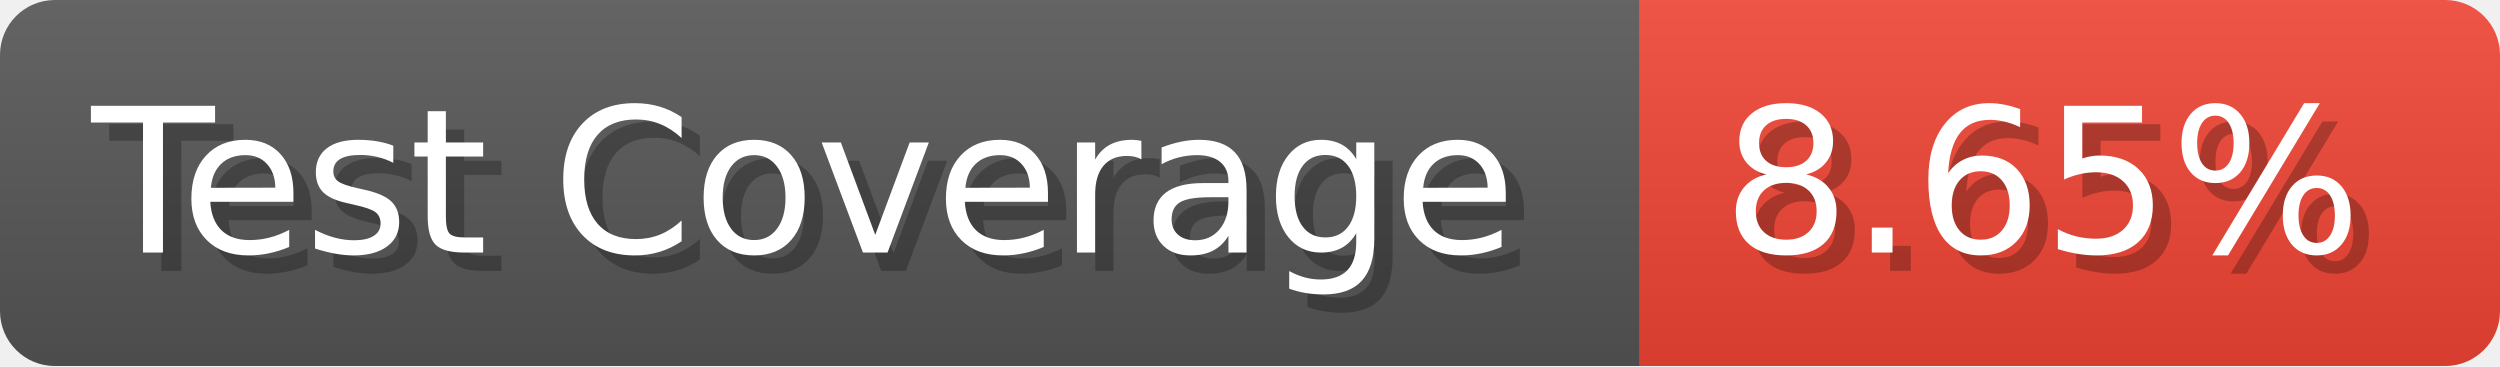
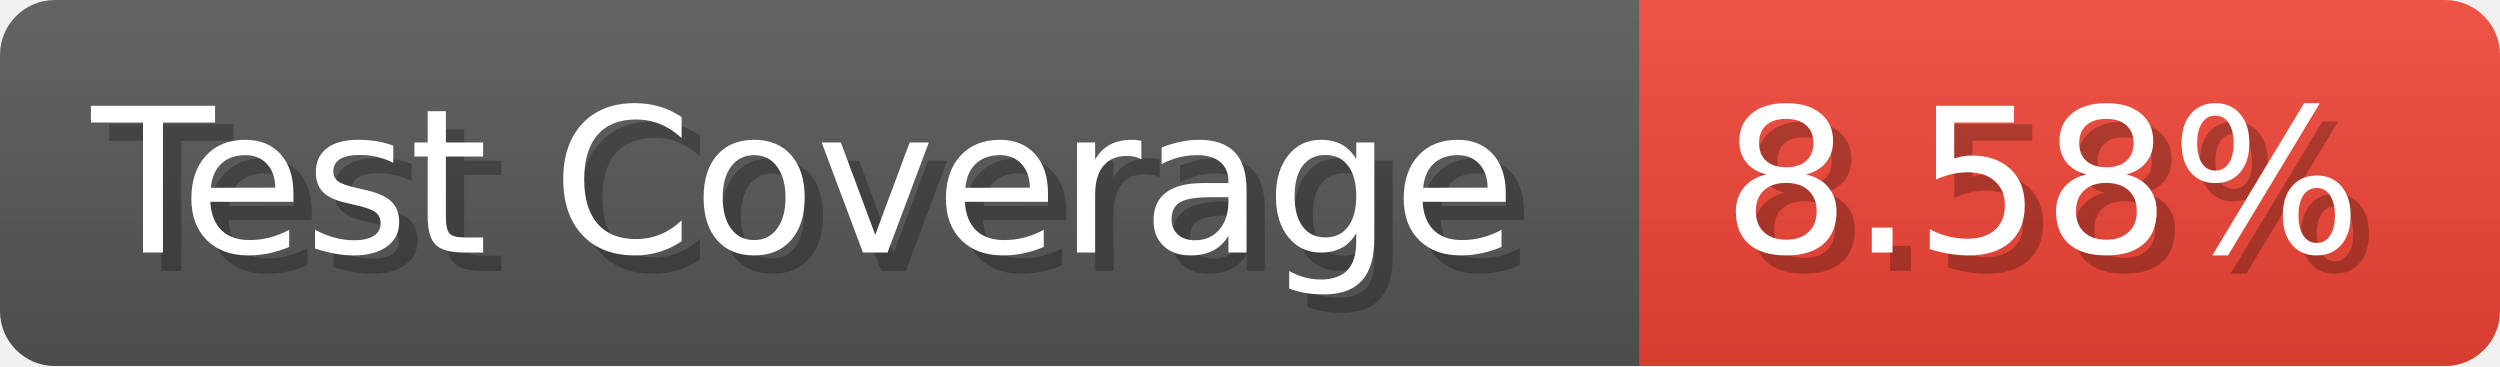
- <svg xmlns="http://www.w3.org/2000/svg" width="136.6" height="20" viewBox="0 0 1366 200" role="img" aria-label="Test Coverage: 8.65%">
+ <svg xmlns="http://www.w3.org/2000/svg" width="136.6" height="20" viewBox="0 0 1366 200" role="img" aria-label="Test Coverage: 8.58%">
  <linearGradient id="a" x2="0" y2="100%">
    <stop offset="0" stop-opacity=".1" stop-color="#EEE" />
    <stop offset="1" stop-opacity=".1" />
  </linearGradient>
  <mask id="m">
    <rect width="1366" height="200" rx="30" fill="#FFF" />
  </mask>
  <g mask="url(#m)">
    <rect width="896" height="200" fill="#555" />
    <rect width="470" height="200" fill="#E43" x="896" />
    <rect width="1366" height="200" fill="url(#a)" />
  </g>
  <g aria-hidden="true" fill="#fff" text-anchor="start" font-family="Verdana,DejaVu Sans,sans-serif" font-size="110">
    <text x="60" y="148" textLength="796" fill="#000" opacity="0.25">Test Coverage</text>
    <text x="50" y="138" textLength="796">Test Coverage</text>
-     <text x="951" y="148" textLength="370" fill="#000" opacity="0.25">8.65%</text>
-     <text x="941" y="138" textLength="370">8.65%</text>
+     <text x="951" y="148" textLength="370" fill="#000" opacity="0.25">8.58%</text>
+     <text x="941" y="138" textLength="370">8.58%</text>
  </g>
</svg>
